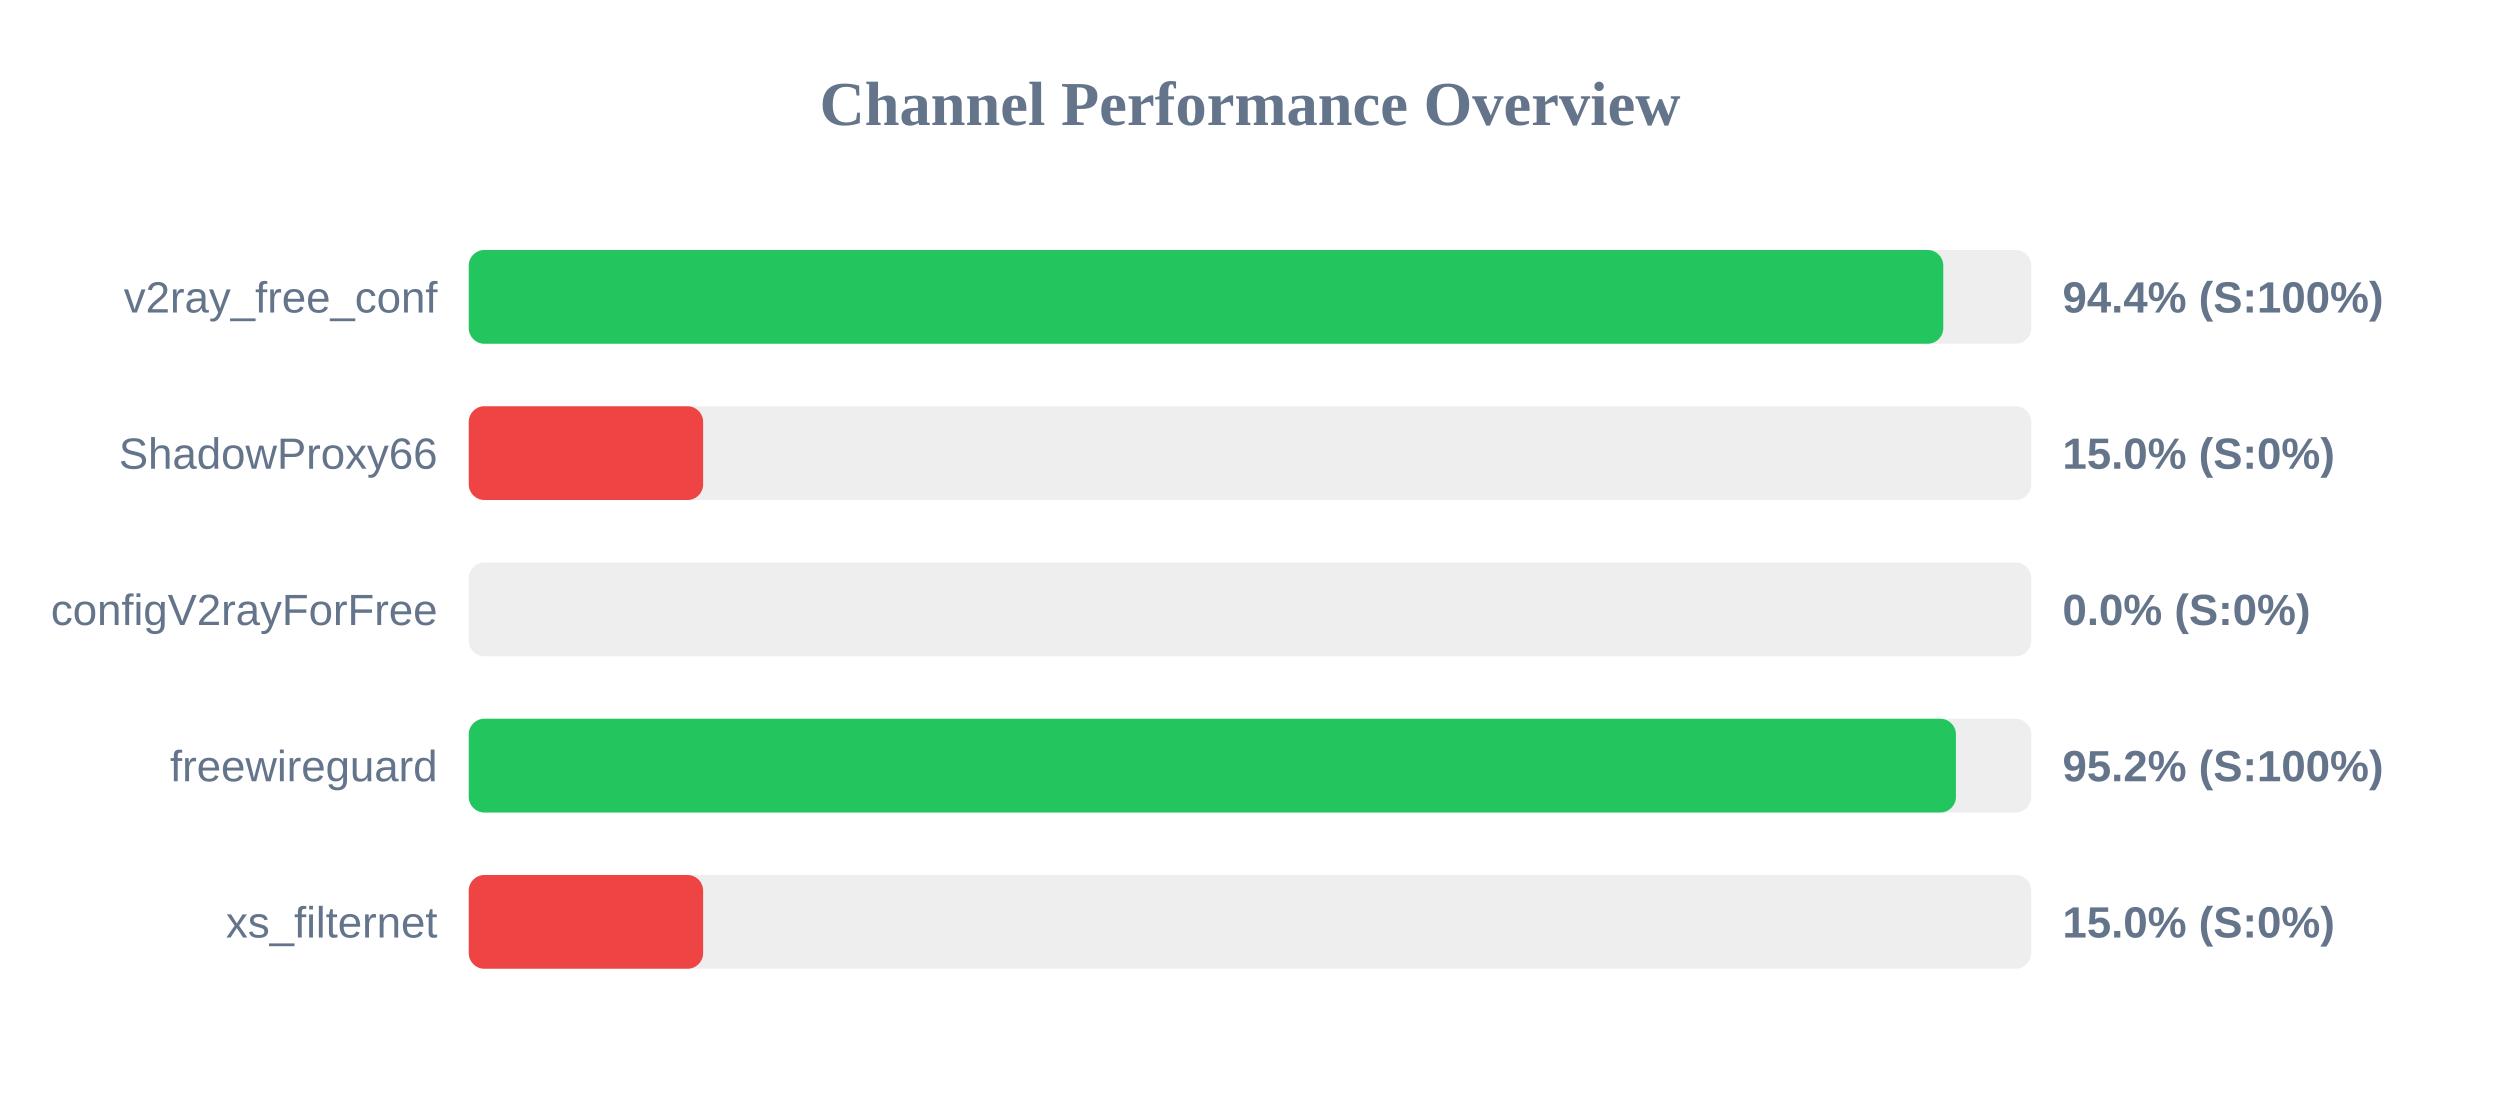
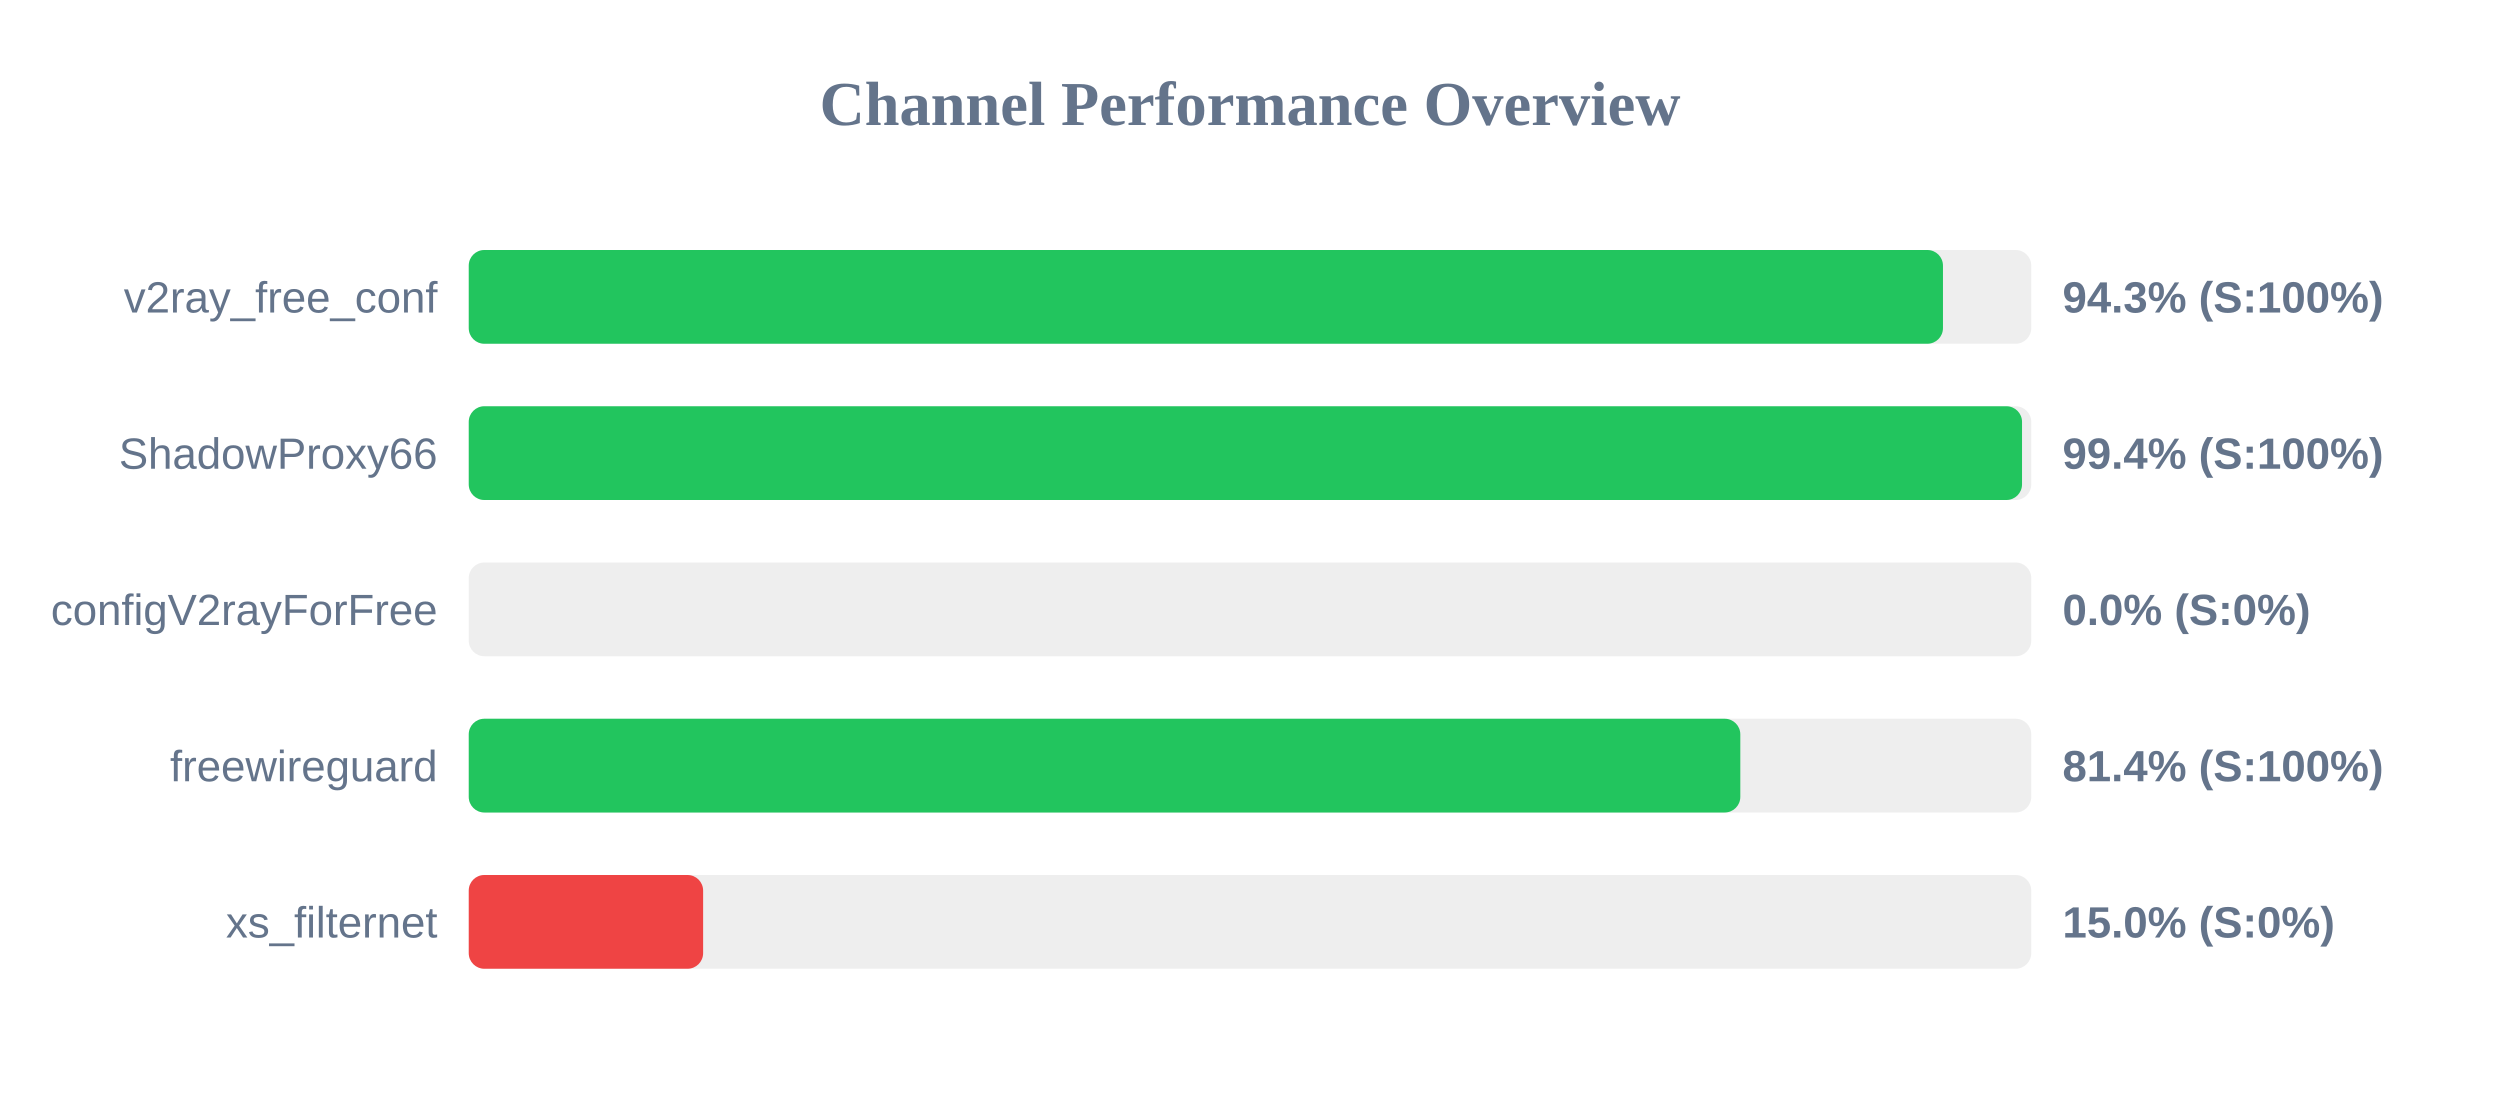
<svg xmlns="http://www.w3.org/2000/svg" width="800" height="350" version="1.1">
  <style>
        .row { font: 14px Arial; fill: #64748b; }
        .score { font: bold 14px Arial; fill: #64748b; }
    </style>
  <text x="400" y="40" text-anchor="middle" font-size="20px" font-weight="bold" fill="#64748b">Channel Performance Overview</text>
  <rect x="150" y="80" width="500" height="30" fill="#eee" rx="5" />
-   <rect x="150" y="80" width="471.85" height="30" fill="#22c55e" rx="5" />
+   <rect x="150" y="80" width="471.75" height="30" fill="#22c55e" rx="5" />
  <text x="140" y="100" text-anchor="end" class="row">v2ray_free_conf</text>
-   <text x="660" y="100" text-anchor="start" class="score">94.4% (S:100%)</text>
+   <text x="660" y="100" text-anchor="start" class="score">94.3% (S:100%)</text>
  <rect x="150" y="130" width="500" height="30" fill="#eee" rx="5" />
-   <rect x="150" y="130" width="75.0" height="30" fill="#ef4444" rx="5" />
+   <rect x="150" y="130" width="497.05" height="30" fill="#22c55e" rx="5" />
  <text x="140" y="150" text-anchor="end" class="row">ShadowProxy66</text>
-   <text x="660" y="150" text-anchor="start" class="score">15.0% (S:0%)</text>
+   <text x="660" y="150" text-anchor="start" class="score">99.4% (S:100%)</text>
  <rect x="150" y="180" width="500" height="30" fill="#eee" rx="5" />
  <rect x="150" y="180" width="0.0" height="30" fill="#ef4444" rx="5" />
  <text x="140" y="200" text-anchor="end" class="row">configV2rayForFree</text>
  <text x="660" y="200" text-anchor="start" class="score">0.0% (S:0%)</text>
  <rect x="150" y="230" width="500" height="30" fill="#eee" rx="5" />
-   <rect x="150" y="230" width="475.9" height="30" fill="#22c55e" rx="5" />
+   <rect x="150" y="230" width="406.9" height="30" fill="#22c55e" rx="5" />
  <text x="140" y="250" text-anchor="end" class="row">freewireguard</text>
-   <text x="660" y="250" text-anchor="start" class="score">95.2% (S:100%)</text>
+   <text x="660" y="250" text-anchor="start" class="score">81.4% (S:100%)</text>
  <rect x="150" y="280" width="500" height="30" fill="#eee" rx="5" />
  <rect x="150" y="280" width="75.0" height="30" fill="#ef4444" rx="5" />
  <text x="140" y="300" text-anchor="end" class="row">xs_filternet</text>
  <text x="660" y="300" text-anchor="start" class="score">15.0% (S:0%)</text>
</svg>
